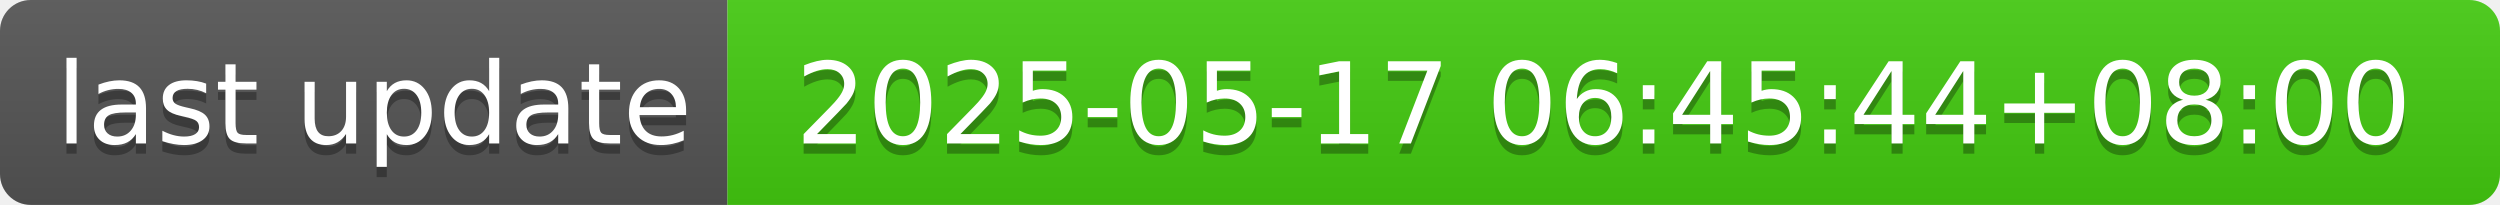
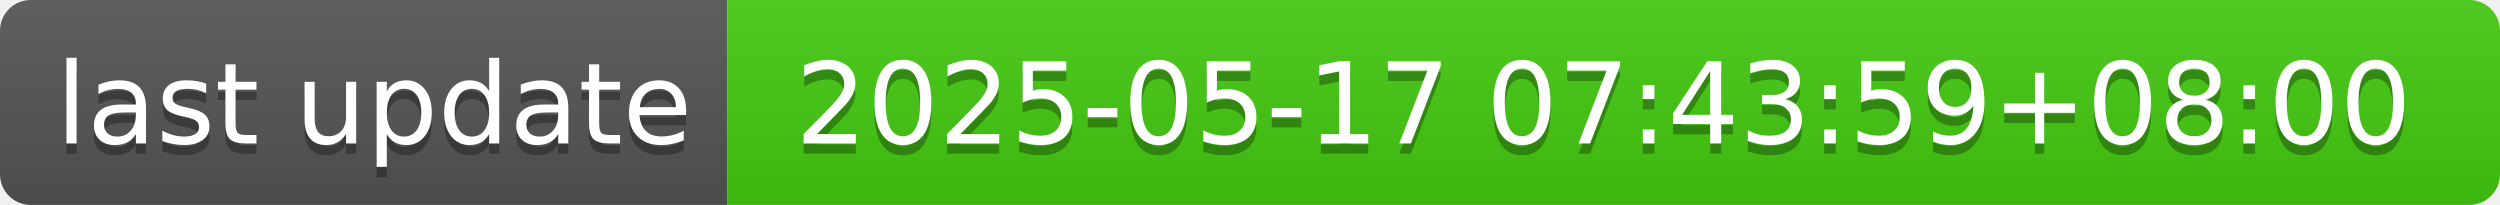
- <svg xmlns="http://www.w3.org/2000/svg" width="244" height="20" role="img" aria-label="last update: 2025-05-17 06:45:44+08:00">
+ <svg xmlns="http://www.w3.org/2000/svg" width="244" height="20" role="img" aria-label="last update: 2025-05-17 07:43:59+08:00">
  <linearGradient id="s" x2="0" y2="100%">
    <stop offset="0" stop-color="#bbb" stop-opacity=".1" />
    <stop offset="1" stop-opacity=".1" />
  </linearGradient>
  <clipPath id="r">
    <rect width="244" height="20" rx="3" fill="#fff" />
  </clipPath>
  <g clip-path="url(#r)">
    <rect width="71" height="20" fill="#555" />
    <rect x="71" width="173" height="20" fill="#4c1" />
    <rect width="244" height="20" fill="url(#s)" />
  </g>
  <g fill="#fff" text-anchor="middle" font-family="Verdana,Geneva,DejaVu Sans,sans-serif" text-rendering="geometricPrecision" font-size="110">
    <text aria-hidden="true" x="365" y="150" fill="#010101" fill-opacity=".3" transform="scale(.1)" textLength="610">last update</text>
    <text x="365" y="140" transform="scale(.1)" fill="#fff" textLength="610">last update</text>
-     <text aria-hidden="true" x="1565" y="150" fill="#010101" fill-opacity=".3" transform="scale(.1)" textLength="1630">2025-05-17 06:45:44+08:00</text>
-     <text x="1565" y="140" transform="scale(.1)" fill="#fff" textLength="1630">2025-05-17 06:45:44+08:00</text>
+     <text aria-hidden="true" x="1565" y="150" fill="#010101" fill-opacity=".3" transform="scale(.1)" textLength="1630">2025-05-17 07:43:59+08:00</text>
+     <text x="1565" y="140" transform="scale(.1)" fill="#fff" textLength="1630">2025-05-17 07:43:59+08:00</text>
  </g>
</svg>
